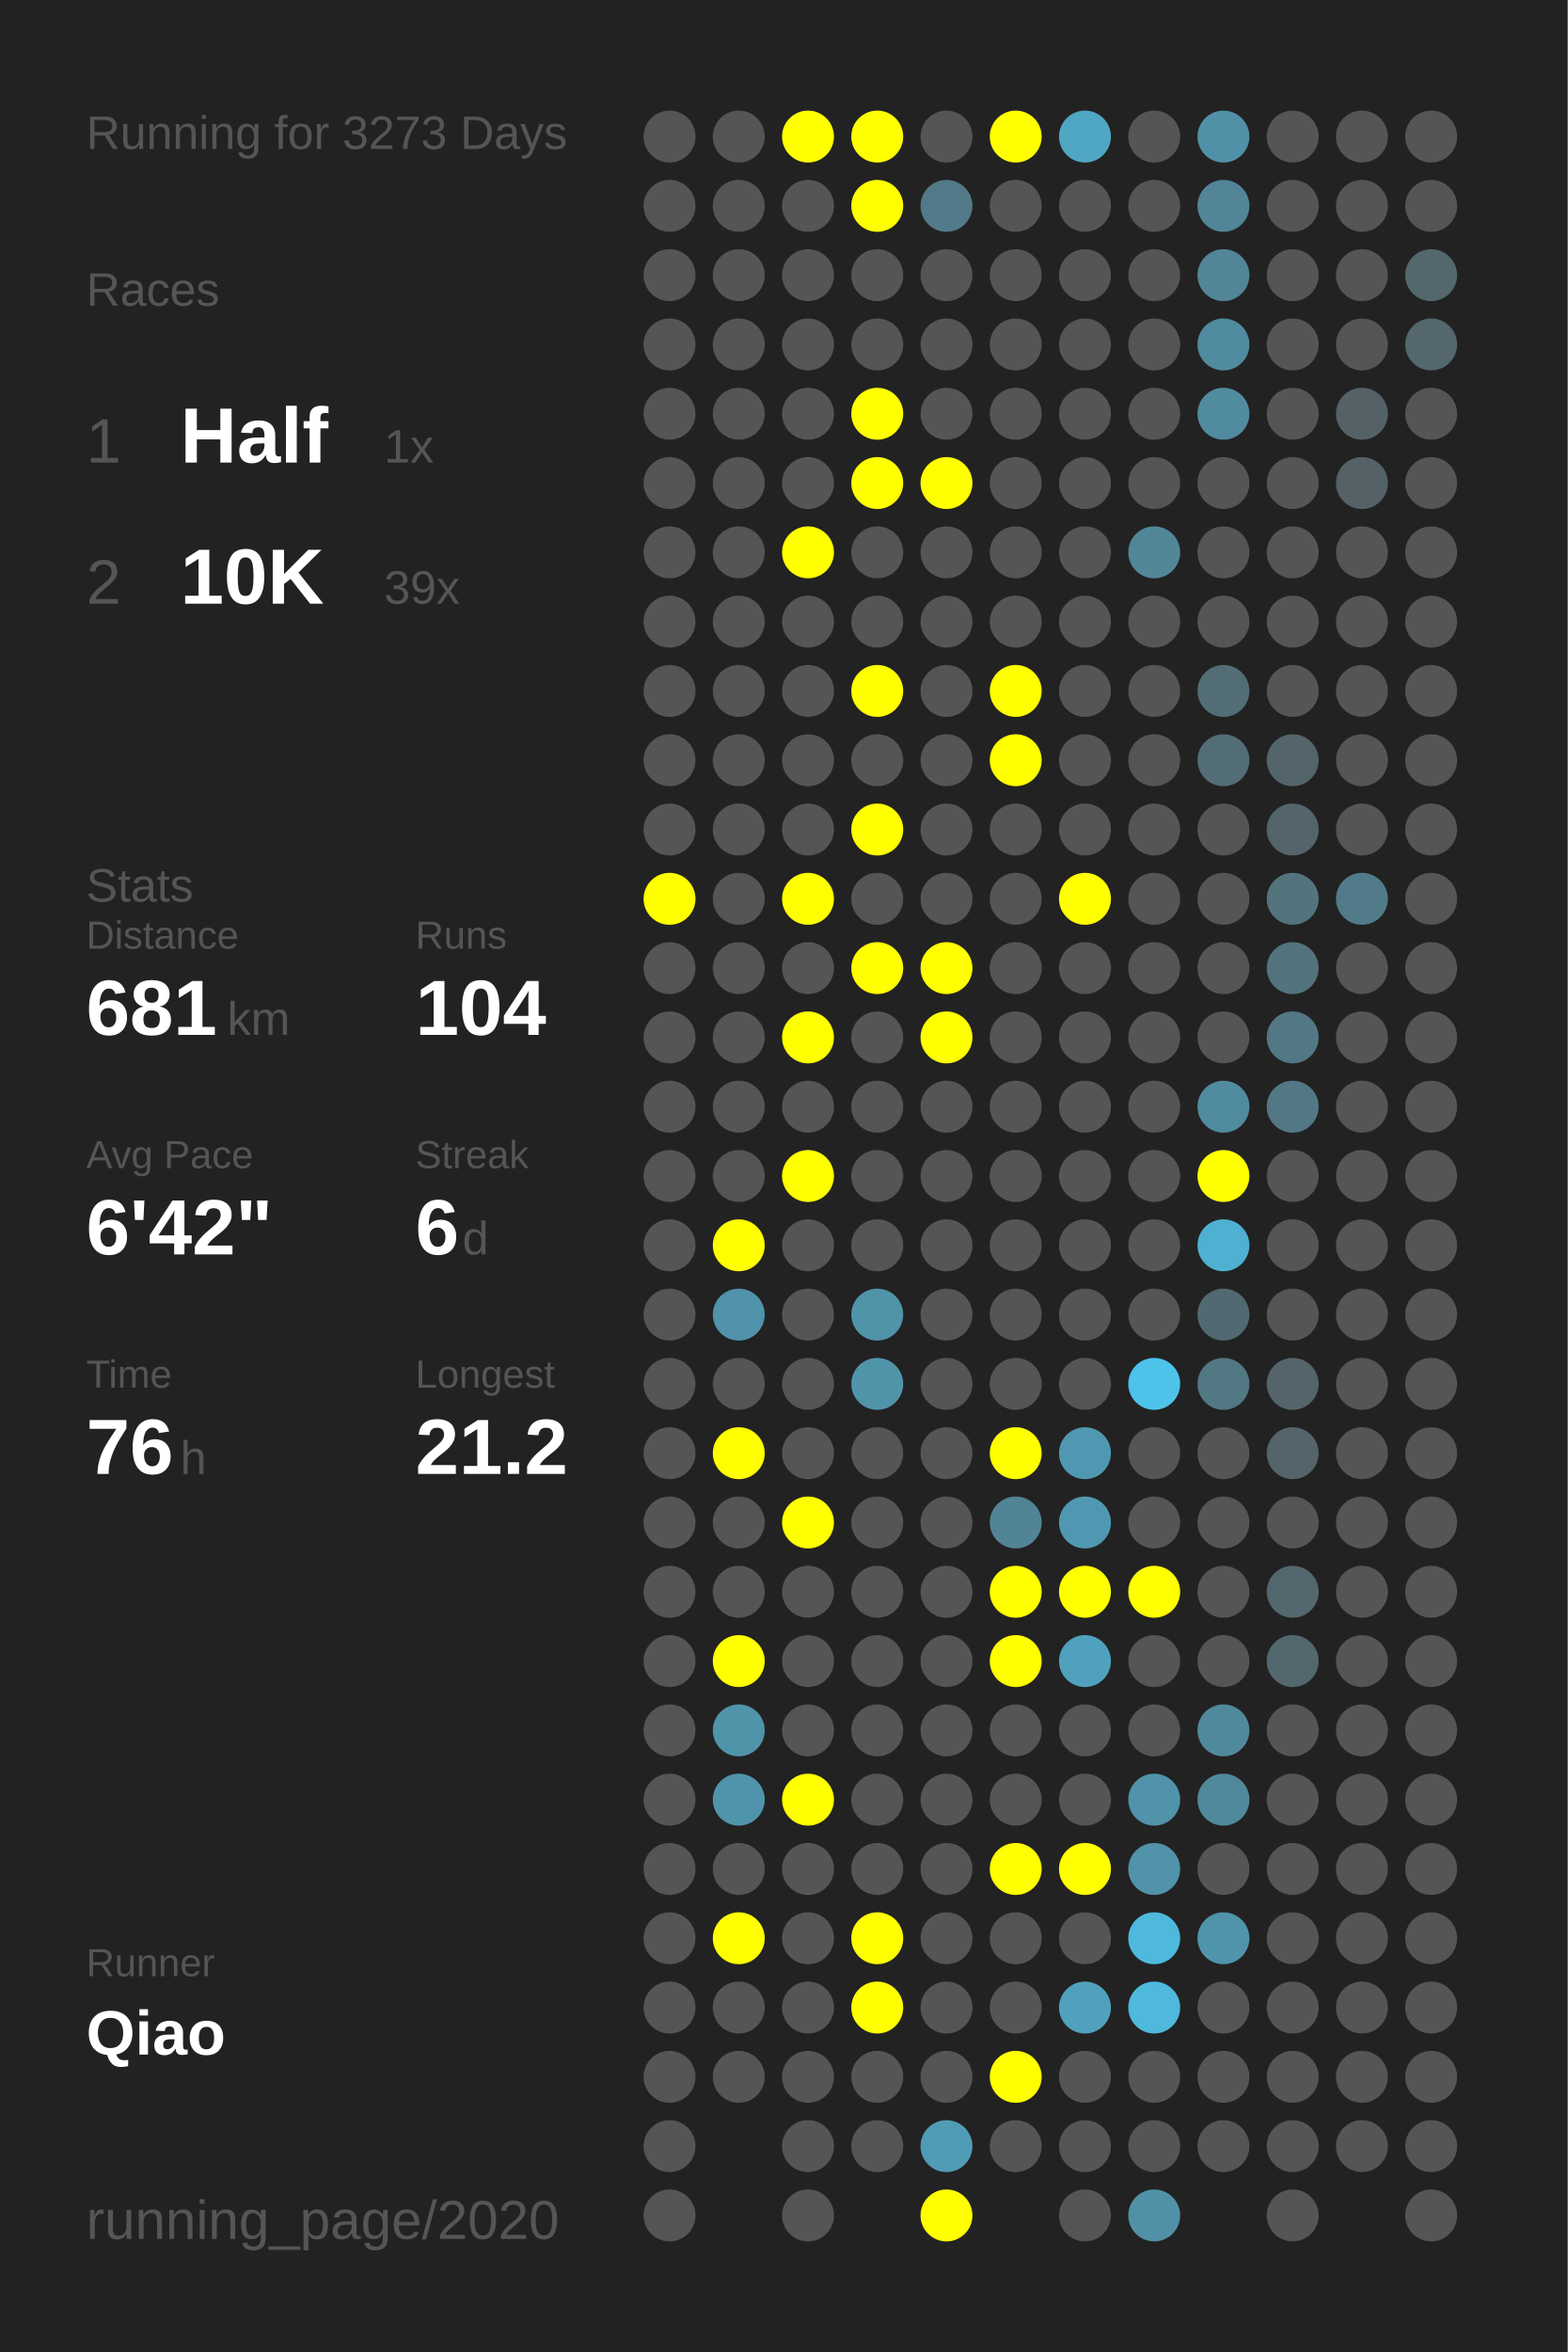
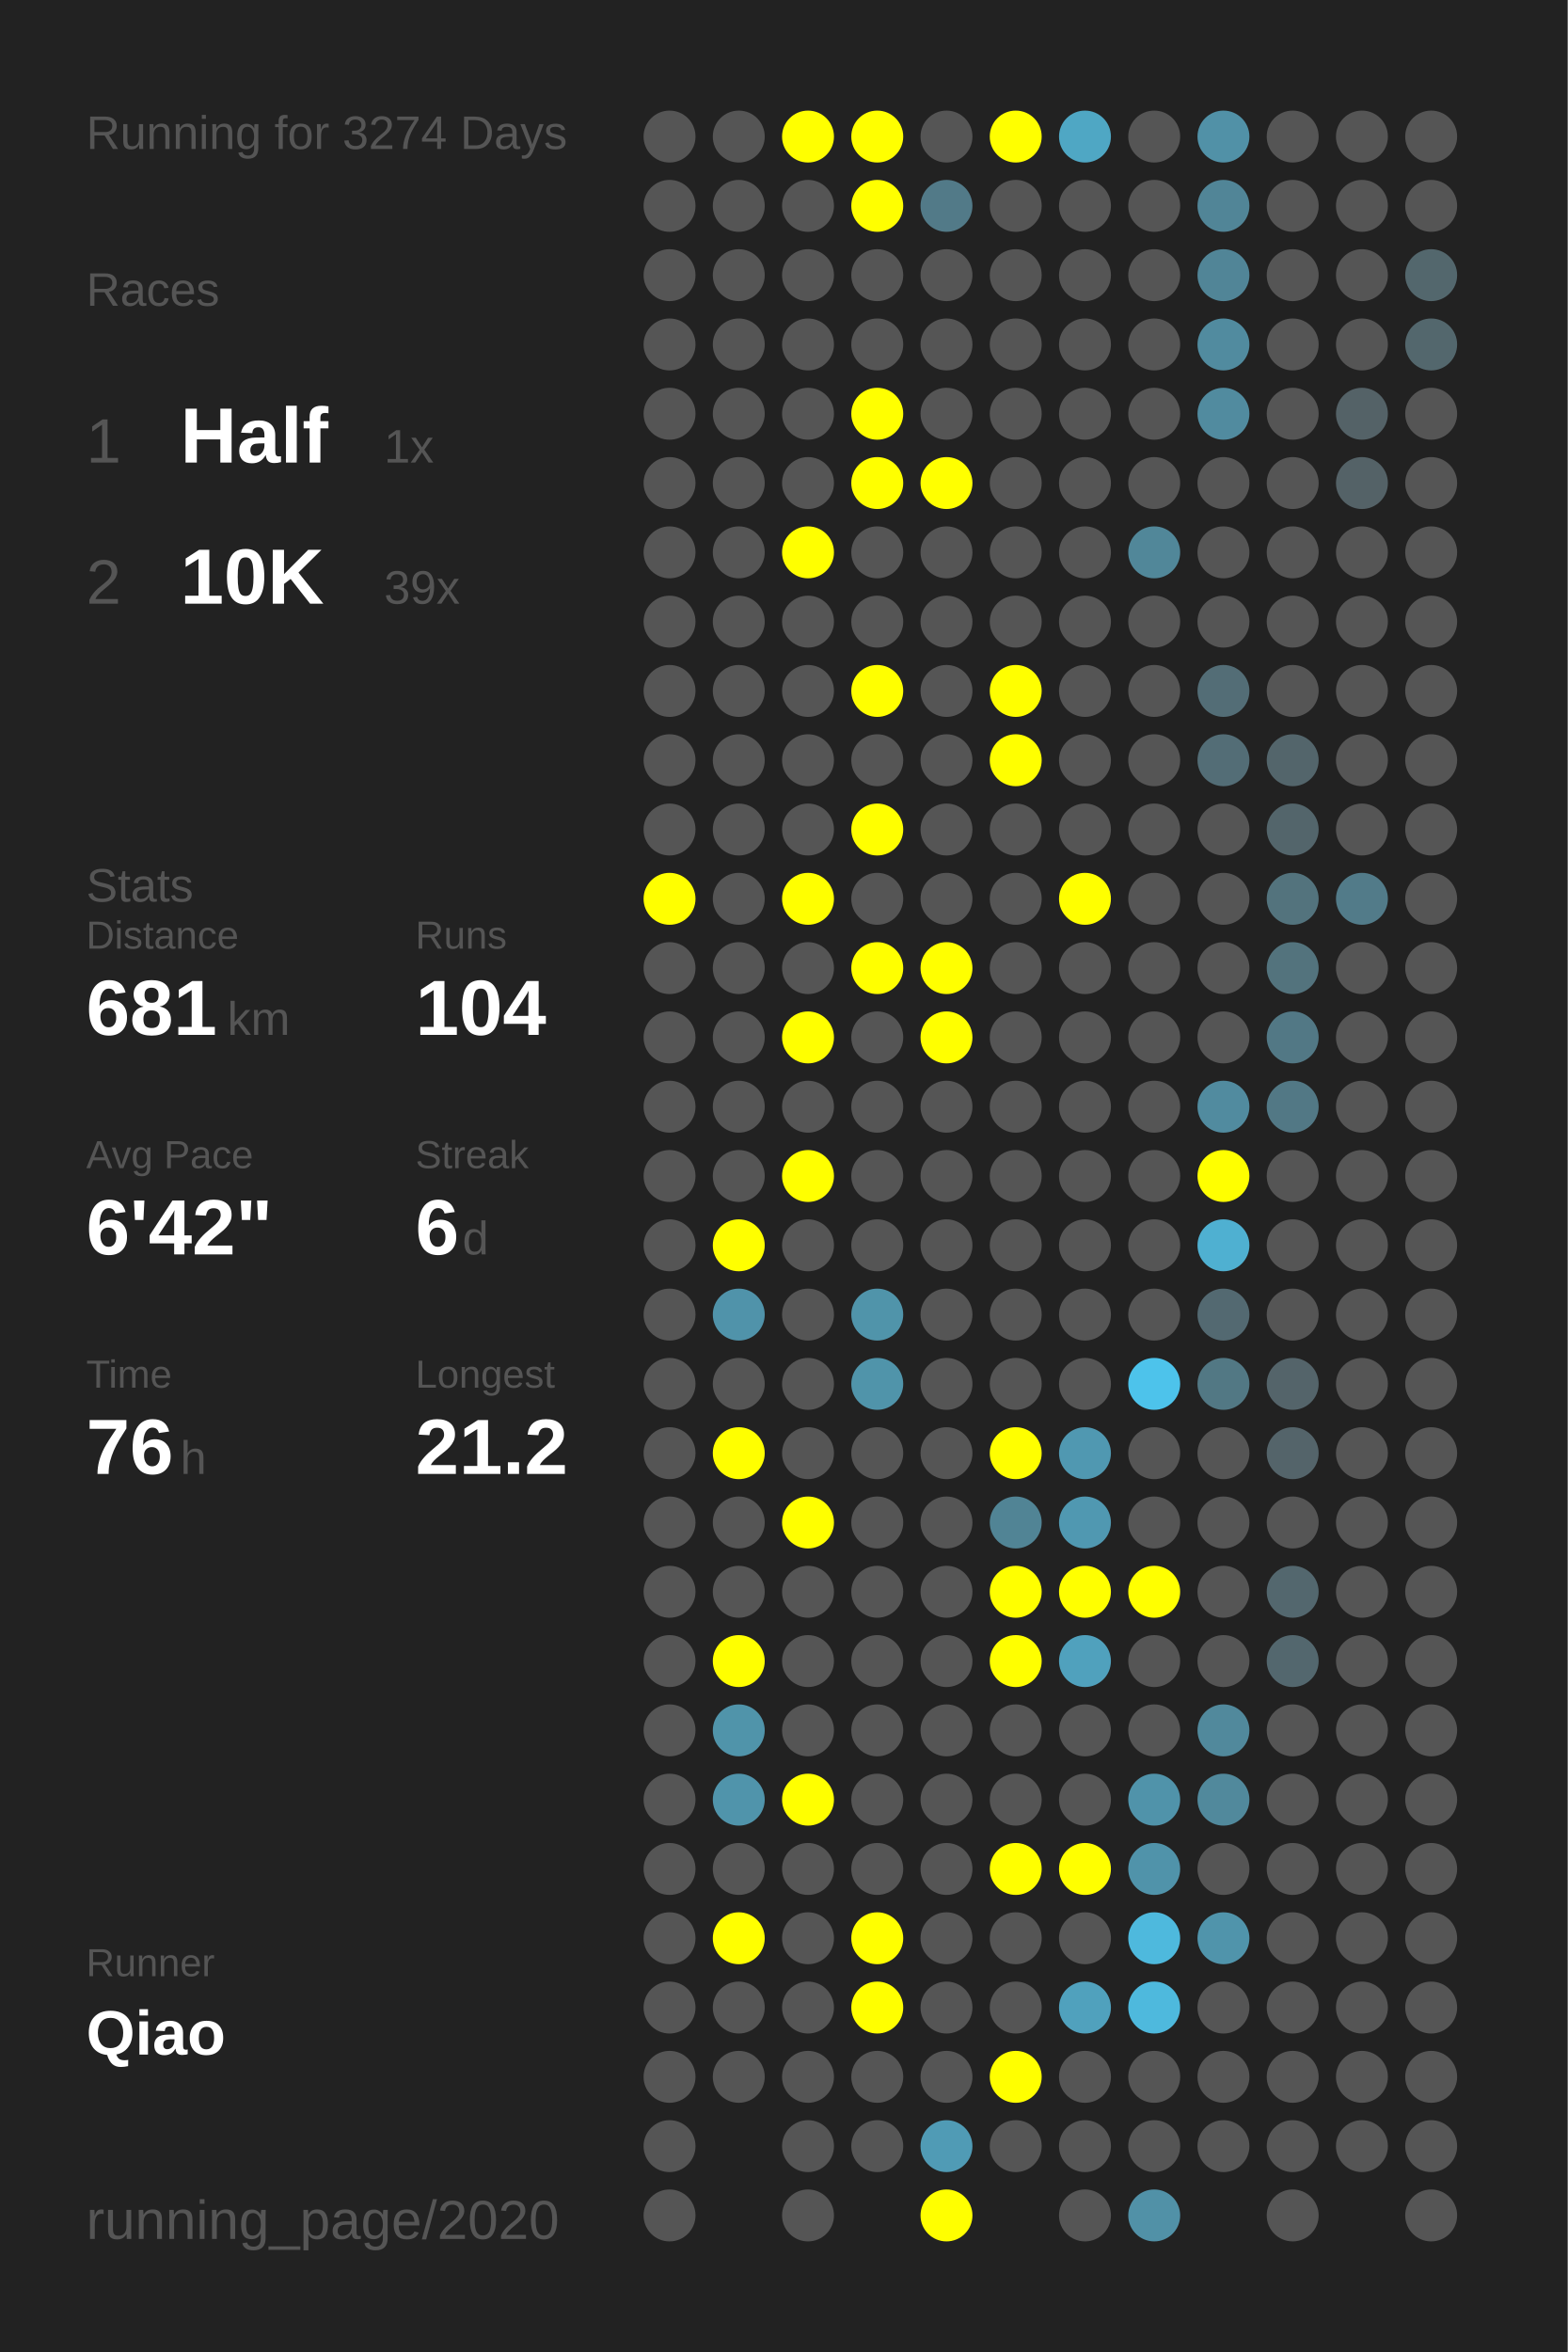
<svg xmlns="http://www.w3.org/2000/svg" baseProfile="full" height="300mm" version="1.1" viewBox="0,0,200,300" width="200mm">
  <defs />
  <rect fill="#222222" height="300" width="200" x="0" y="0" />
-   <text fill="#555555" style="font-size:6px; font-family:Arial;" x="11" y="19">Running for 3273 Days</text>
+   <text fill="#555555" style="font-size:6px; font-family:Arial;" x="11" y="19">Running for 3274 Days</text>
  <text fill="#555555" style="font-size:6px; font-family:Arial;" x="11" y="39">Races</text>
  <text fill="#555555" style="font-size:8px; font-family:Arial;" x="11" y="59">1</text>
  <text fill="#FFFFFF" style="font-size:10px; font-family:Arial; font-weight:bold;" x="23" y="59">Half</text>
  <text fill="#555555" style="font-size:6px; font-family:Arial;" x="49" y="59">1x</text>
  <text fill="#555555" style="font-size:8px; font-family:Arial;" x="11" y="77">2</text>
  <text fill="#FFFFFF" style="font-size:10px; font-family:Arial; font-weight:bold;" x="23" y="77">10K</text>
  <text fill="#555555" style="font-size:6px; font-family:Arial;" x="49" y="77">39x</text>
  <text fill="#555555" style="font-size:6px; font-family:Arial;" x="11" y="115">Stats</text>
  <text fill="#555555" style="font-size:5px; font-family:Arial;" x="11" y="121">Distance</text>
  <text fill="#FFFFFF" style="font-size:10px; font-family:Arial; font-weight:bold;" x="11" y="132">681</text>
  <text fill="#555555" style="font-size:6px; font-family:Arial;" x="29" y="132">km</text>
  <text fill="#555555" style="font-size:5px; font-family:Arial;" x="53" y="121">Runs</text>
  <text fill="#FFFFFF" style="font-size:10px; font-family:Arial; font-weight:bold;" x="53" y="132">104</text>
  <text fill="#555555" style="font-size:5px; font-family:Arial;" x="11" y="149">Avg Pace</text>
  <text fill="#FFFFFF" style="font-size:10px; font-family:Arial; font-weight:bold;" x="11" y="160">6'42"</text>
  <text fill="#555555" style="font-size:5px; font-family:Arial;" x="53" y="149">Streak</text>
  <text fill="#FFFFFF" style="font-size:10px; font-family:Arial; font-weight:bold;" x="53" y="160">6</text>
  <text fill="#555555" style="font-size:6px; font-family:Arial;" x="59" y="160">d</text>
  <text fill="#555555" style="font-size:5px; font-family:Arial;" x="11" y="177">Time</text>
  <text fill="#FFFFFF" style="font-size:10px; font-family:Arial; font-weight:bold;" x="11" y="188">76</text>
  <text fill="#555555" style="font-size:6px; font-family:Arial;" x="23" y="188">h</text>
  <text fill="#555555" style="font-size:5px; font-family:Arial;" x="53" y="177">Longest</text>
  <text fill="#FFFFFF" style="font-size:10px; font-family:Arial; font-weight:bold;" x="53" y="188">21.2</text>
  <text fill="#555555" style="font-size:5px; font-family:Arial;" x="11" y="252.065">Runner</text>
  <text fill="#FFFFFF" style="font-size:8px; font-family:Arial; font-weight:bold;" x="11" y="262.065">Qiao</text>
  <text fill="#555555" style="font-size:7px; font-family:Arial;" x="11" y="285.581">running_page/2020</text>
  <circle cx="85.417" cy="17.419" fill="#555555" r="3.312" />
  <circle cx="85.417" cy="26.258" fill="#555555" r="3.312" />
  <circle cx="85.417" cy="35.097" fill="#555555" r="3.312" />
  <circle cx="85.417" cy="43.935" fill="#555555" r="3.312" />
  <circle cx="85.417" cy="52.774" fill="#555555" r="3.312" />
  <circle cx="85.417" cy="61.613" fill="#555555" r="3.312" />
  <circle cx="85.417" cy="70.452" fill="#555555" r="3.312" />
  <circle cx="85.417" cy="79.29" fill="#555555" r="3.312" />
  <circle cx="85.417" cy="88.129" fill="#555555" r="3.312" />
  <circle cx="85.417" cy="96.968" fill="#555555" r="3.312" />
  <circle cx="85.417" cy="105.806" fill="#555555" r="3.312" />
  <circle cx="85.417" cy="114.645" fill="#FFFF00" r="3.312" />
  <circle cx="85.417" cy="123.484" fill="#555555" r="3.312" />
  <circle cx="85.417" cy="132.323" fill="#555555" r="3.312" />
  <circle cx="85.417" cy="141.161" fill="#555555" r="3.312" />
  <circle cx="85.417" cy="150" fill="#555555" r="3.312" />
  <circle cx="85.417" cy="158.839" fill="#555555" r="3.312" />
  <circle cx="85.417" cy="167.677" fill="#555555" r="3.312" />
  <circle cx="85.417" cy="176.516" fill="#555555" r="3.312" />
  <circle cx="85.417" cy="185.355" fill="#555555" r="3.312" />
  <circle cx="85.417" cy="194.194" fill="#555555" r="3.312" />
  <circle cx="85.417" cy="203.032" fill="#555555" r="3.312" />
  <circle cx="85.417" cy="211.871" fill="#555555" r="3.312" />
  <circle cx="85.417" cy="220.71" fill="#555555" r="3.312" />
  <circle cx="85.417" cy="229.548" fill="#555555" r="3.312" />
  <circle cx="85.417" cy="238.387" fill="#555555" r="3.312" />
  <circle cx="85.417" cy="247.226" fill="#555555" r="3.312" />
  <circle cx="85.417" cy="256.065" fill="#555555" r="3.312" />
  <circle cx="85.417" cy="264.903" fill="#555555" r="3.312" />
  <circle cx="85.417" cy="273.742" fill="#555555" r="3.312" />
  <circle cx="85.417" cy="282.581" fill="#555555" r="3.312" />
  <circle cx="94.25" cy="17.419" fill="#555555" r="3.312" />
  <circle cx="94.25" cy="26.258" fill="#555555" r="3.312" />
  <circle cx="94.25" cy="35.097" fill="#555555" r="3.312" />
  <circle cx="94.25" cy="43.935" fill="#555555" r="3.312" />
  <circle cx="94.25" cy="52.774" fill="#555555" r="3.312" />
  <circle cx="94.25" cy="61.613" fill="#555555" r="3.312" />
  <circle cx="94.25" cy="70.452" fill="#555555" r="3.312" />
  <circle cx="94.25" cy="79.29" fill="#555555" r="3.312" />
  <circle cx="94.25" cy="88.129" fill="#555555" r="3.312" />
  <circle cx="94.25" cy="96.968" fill="#555555" r="3.312" />
  <circle cx="94.25" cy="105.806" fill="#555555" r="3.312" />
  <circle cx="94.25" cy="114.645" fill="#555555" r="3.312" />
  <circle cx="94.25" cy="123.484" fill="#555555" r="3.312" />
  <circle cx="94.25" cy="132.323" fill="#555555" r="3.312" />
  <circle cx="94.25" cy="141.161" fill="#555555" r="3.312" />
  <circle cx="94.25" cy="150" fill="#555555" r="3.312" />
  <circle cx="94.25" cy="158.839" fill="#FFFF00" r="3.312" />
  <circle cx="94.25" cy="167.677" fill="#5093aa" r="3.312" />
  <circle cx="94.25" cy="176.516" fill="#555555" r="3.312" />
  <circle cx="94.25" cy="185.355" fill="#FFFF00" r="3.312" />
  <circle cx="94.25" cy="194.194" fill="#555555" r="3.312" />
  <circle cx="94.25" cy="203.032" fill="#555555" r="3.312" />
  <circle cx="94.25" cy="211.871" fill="#FFFF00" r="3.312" />
  <circle cx="94.25" cy="220.71" fill="#5094aa" r="3.312" />
  <circle cx="94.25" cy="229.548" fill="#5094ab" r="3.312" />
  <circle cx="94.25" cy="238.387" fill="#555555" r="3.312" />
  <circle cx="94.25" cy="247.226" fill="#FFFF00" r="3.312" />
  <circle cx="94.25" cy="256.065" fill="#555555" r="3.312" />
  <circle cx="94.25" cy="264.903" fill="#555555" r="3.312" />
  <circle cx="103.083" cy="17.419" fill="#FFFF00" r="3.312" />
  <circle cx="103.083" cy="26.258" fill="#555555" r="3.312" />
  <circle cx="103.083" cy="35.097" fill="#555555" r="3.312" />
  <circle cx="103.083" cy="43.935" fill="#555555" r="3.312" />
  <circle cx="103.083" cy="52.774" fill="#555555" r="3.312" />
  <circle cx="103.083" cy="61.613" fill="#555555" r="3.312" />
  <circle cx="103.083" cy="70.452" fill="#FFFF00" r="3.312" />
  <circle cx="103.083" cy="79.29" fill="#555555" r="3.312" />
  <circle cx="103.083" cy="88.129" fill="#555555" r="3.312" />
  <circle cx="103.083" cy="96.968" fill="#555555" r="3.312" />
  <circle cx="103.083" cy="105.806" fill="#555555" r="3.312" />
  <circle cx="103.083" cy="114.645" fill="#FFFF00" r="3.312" />
  <circle cx="103.083" cy="123.484" fill="#555555" r="3.312" />
  <circle cx="103.083" cy="132.323" fill="#FFFF00" r="3.312" />
  <circle cx="103.083" cy="141.161" fill="#555555" r="3.312" />
  <circle cx="103.083" cy="150" fill="#FFFF00" r="3.312" />
  <circle cx="103.083" cy="158.839" fill="#555555" r="3.312" />
  <circle cx="103.083" cy="167.677" fill="#555555" r="3.312" />
  <circle cx="103.083" cy="176.516" fill="#555555" r="3.312" />
  <circle cx="103.083" cy="185.355" fill="#555555" r="3.312" />
  <circle cx="103.083" cy="194.194" fill="#FFFF00" r="3.312" />
  <circle cx="103.083" cy="203.032" fill="#555555" r="3.312" />
  <circle cx="103.083" cy="211.871" fill="#555555" r="3.312" />
  <circle cx="103.083" cy="220.71" fill="#555555" r="3.312" />
  <circle cx="103.083" cy="229.548" fill="#FFFF00" r="3.312" />
  <circle cx="103.083" cy="238.387" fill="#555555" r="3.312" />
  <circle cx="103.083" cy="247.226" fill="#555555" r="3.312" />
  <circle cx="103.083" cy="256.065" fill="#555555" r="3.312" />
  <circle cx="103.083" cy="264.903" fill="#555555" r="3.312" />
  <circle cx="103.083" cy="273.742" fill="#555555" r="3.312" />
  <circle cx="103.083" cy="282.581" fill="#555555" r="3.312" />
  <circle cx="111.917" cy="17.419" fill="#FFFF00" r="3.312" />
  <circle cx="111.917" cy="26.258" fill="#FFFF00" r="3.312" />
  <circle cx="111.917" cy="35.097" fill="#555555" r="3.312" />
  <circle cx="111.917" cy="43.935" fill="#555555" r="3.312" />
  <circle cx="111.917" cy="52.774" fill="#FFFF00" r="3.312" />
  <circle cx="111.917" cy="61.613" fill="#FFFF00" r="3.312" />
  <circle cx="111.917" cy="70.452" fill="#555555" r="3.312" />
  <circle cx="111.917" cy="79.29" fill="#555555" r="3.312" />
  <circle cx="111.917" cy="88.129" fill="#FFFF00" r="3.312" />
  <circle cx="111.917" cy="96.968" fill="#555555" r="3.312" />
  <circle cx="111.917" cy="105.806" fill="#FFFF00" r="3.312" />
  <circle cx="111.917" cy="114.645" fill="#555555" r="3.312" />
  <circle cx="111.917" cy="123.484" fill="#FFFF00" r="3.312" />
  <circle cx="111.917" cy="132.323" fill="#555555" r="3.312" />
  <circle cx="111.917" cy="141.161" fill="#555555" r="3.312" />
  <circle cx="111.917" cy="150" fill="#555555" r="3.312" />
  <circle cx="111.917" cy="158.839" fill="#555555" r="3.312" />
  <circle cx="111.917" cy="167.677" fill="#5094aa" r="3.312" />
  <circle cx="111.917" cy="176.516" fill="#5094aa" r="3.312" />
  <circle cx="111.917" cy="185.355" fill="#555555" r="3.312" />
  <circle cx="111.917" cy="194.194" fill="#555555" r="3.312" />
  <circle cx="111.917" cy="203.032" fill="#555555" r="3.312" />
  <circle cx="111.917" cy="211.871" fill="#555555" r="3.312" />
  <circle cx="111.917" cy="220.71" fill="#555555" r="3.312" />
  <circle cx="111.917" cy="229.548" fill="#555555" r="3.312" />
  <circle cx="111.917" cy="238.387" fill="#555555" r="3.312" />
  <circle cx="111.917" cy="247.226" fill="#FFFF00" r="3.312" />
  <circle cx="111.917" cy="256.065" fill="#FFFF00" r="3.312" />
  <circle cx="111.917" cy="264.903" fill="#555555" r="3.312" />
  <circle cx="111.917" cy="273.742" fill="#555555" r="3.312" />
  <circle cx="120.75" cy="17.419" fill="#555555" r="3.312" />
  <circle cx="120.75" cy="26.258" fill="#527a88" r="3.312" />
  <circle cx="120.75" cy="35.097" fill="#555555" r="3.312" />
  <circle cx="120.75" cy="43.935" fill="#555555" r="3.312" />
  <circle cx="120.75" cy="52.774" fill="#555555" r="3.312" />
  <circle cx="120.75" cy="61.613" fill="#FFFF00" r="3.312" />
  <circle cx="120.75" cy="70.452" fill="#555555" r="3.312" />
  <circle cx="120.75" cy="79.29" fill="#555555" r="3.312" />
  <circle cx="120.75" cy="88.129" fill="#555555" r="3.312" />
  <circle cx="120.75" cy="96.968" fill="#555555" r="3.312" />
  <circle cx="120.75" cy="105.806" fill="#555555" r="3.312" />
  <circle cx="120.75" cy="114.645" fill="#555555" r="3.312" />
  <circle cx="120.75" cy="123.484" fill="#FFFF00" r="3.312" />
  <circle cx="120.75" cy="132.323" fill="#FFFF00" r="3.312" />
  <circle cx="120.75" cy="141.161" fill="#555555" r="3.312" />
  <circle cx="120.75" cy="150" fill="#555555" r="3.312" />
  <circle cx="120.75" cy="158.839" fill="#555555" r="3.312" />
  <circle cx="120.75" cy="167.677" fill="#555555" r="3.312" />
  <circle cx="120.75" cy="176.516" fill="#555555" r="3.312" />
  <circle cx="120.75" cy="185.355" fill="#555555" r="3.312" />
  <circle cx="120.75" cy="194.194" fill="#555555" r="3.312" />
  <circle cx="120.75" cy="203.032" fill="#555555" r="3.312" />
  <circle cx="120.75" cy="211.871" fill="#555555" r="3.312" />
  <circle cx="120.75" cy="220.71" fill="#555555" r="3.312" />
  <circle cx="120.75" cy="229.548" fill="#555555" r="3.312" />
  <circle cx="120.75" cy="238.387" fill="#555555" r="3.312" />
  <circle cx="120.75" cy="247.226" fill="#555555" r="3.312" />
  <circle cx="120.75" cy="256.065" fill="#555555" r="3.312" />
  <circle cx="120.75" cy="264.903" fill="#555555" r="3.312" />
  <circle cx="120.75" cy="273.742" fill="#509bb5" r="3.312" />
  <circle cx="120.75" cy="282.581" fill="#FFFF00" r="3.312" />
  <circle cx="129.583" cy="17.419" fill="#FFFF00" r="3.312" />
  <circle cx="129.583" cy="26.258" fill="#555555" r="3.312" />
  <circle cx="129.583" cy="35.097" fill="#555555" r="3.312" />
  <circle cx="129.583" cy="43.935" fill="#555555" r="3.312" />
  <circle cx="129.583" cy="52.774" fill="#555555" r="3.312" />
  <circle cx="129.583" cy="61.613" fill="#555555" r="3.312" />
  <circle cx="129.583" cy="70.452" fill="#555555" r="3.312" />
  <circle cx="129.583" cy="79.29" fill="#555555" r="3.312" />
  <circle cx="129.583" cy="88.129" fill="#FFFF00" r="3.312" />
  <circle cx="129.583" cy="96.968" fill="#FFFF00" r="3.312" />
  <circle cx="129.583" cy="105.806" fill="#555555" r="3.312" />
  <circle cx="129.583" cy="114.645" fill="#555555" r="3.312" />
  <circle cx="129.583" cy="123.484" fill="#555555" r="3.312" />
  <circle cx="129.583" cy="132.323" fill="#555555" r="3.312" />
  <circle cx="129.583" cy="141.161" fill="#555555" r="3.312" />
  <circle cx="129.583" cy="150" fill="#555555" r="3.312" />
  <circle cx="129.583" cy="158.839" fill="#555555" r="3.312" />
  <circle cx="129.583" cy="167.677" fill="#555555" r="3.312" />
  <circle cx="129.583" cy="176.516" fill="#555555" r="3.312" />
  <circle cx="129.583" cy="185.355" fill="#FFFF00" r="3.312" />
  <circle cx="129.583" cy="194.194" fill="#518495" r="3.312" />
  <circle cx="129.583" cy="203.032" fill="#FFFF00" r="3.312" />
  <circle cx="129.583" cy="211.871" fill="#FFFF00" r="3.312" />
  <circle cx="129.583" cy="220.71" fill="#555555" r="3.312" />
  <circle cx="129.583" cy="229.548" fill="#555555" r="3.312" />
  <circle cx="129.583" cy="238.387" fill="#FFFF00" r="3.312" />
  <circle cx="129.583" cy="247.226" fill="#555555" r="3.312" />
  <circle cx="129.583" cy="256.065" fill="#555555" r="3.312" />
  <circle cx="129.583" cy="264.903" fill="#FFFF00" r="3.312" />
  <circle cx="129.583" cy="273.742" fill="#555555" r="3.312" />
  <circle cx="138.417" cy="17.419" fill="#4fa7c4" r="3.312" />
  <circle cx="138.417" cy="26.258" fill="#555555" r="3.312" />
  <circle cx="138.417" cy="35.097" fill="#555555" r="3.312" />
  <circle cx="138.417" cy="43.935" fill="#555555" r="3.312" />
  <circle cx="138.417" cy="52.774" fill="#555555" r="3.312" />
  <circle cx="138.417" cy="61.613" fill="#555555" r="3.312" />
  <circle cx="138.417" cy="70.452" fill="#555555" r="3.312" />
  <circle cx="138.417" cy="79.29" fill="#555555" r="3.312" />
  <circle cx="138.417" cy="88.129" fill="#555555" r="3.312" />
  <circle cx="138.417" cy="96.968" fill="#555555" r="3.312" />
  <circle cx="138.417" cy="105.806" fill="#555555" r="3.312" />
  <circle cx="138.417" cy="114.645" fill="#FFFF00" r="3.312" />
  <circle cx="138.417" cy="123.484" fill="#555555" r="3.312" />
  <circle cx="138.417" cy="132.323" fill="#555555" r="3.312" />
  <circle cx="138.417" cy="141.161" fill="#555555" r="3.312" />
  <circle cx="138.417" cy="150" fill="#555555" r="3.312" />
  <circle cx="138.417" cy="158.839" fill="#555555" r="3.312" />
  <circle cx="138.417" cy="167.677" fill="#555555" r="3.312" />
  <circle cx="138.417" cy="176.516" fill="#555555" r="3.312" />
  <circle cx="138.417" cy="185.355" fill="#5098b1" r="3.312" />
  <circle cx="138.417" cy="194.194" fill="#5098b1" r="3.312" />
  <circle cx="138.417" cy="203.032" fill="#FFFF00" r="3.312" />
  <circle cx="138.417" cy="211.871" fill="#50a1bd" r="3.312" />
  <circle cx="138.417" cy="220.71" fill="#555555" r="3.312" />
  <circle cx="138.417" cy="229.548" fill="#555555" r="3.312" />
  <circle cx="138.417" cy="238.387" fill="#FFFF00" r="3.312" />
  <circle cx="138.417" cy="247.226" fill="#555555" r="3.312" />
  <circle cx="138.417" cy="256.065" fill="#50a1bd" r="3.312" />
  <circle cx="138.417" cy="264.903" fill="#555555" r="3.312" />
  <circle cx="138.417" cy="273.742" fill="#555555" r="3.312" />
  <circle cx="138.417" cy="282.581" fill="#555555" r="3.312" />
  <circle cx="147.25" cy="17.419" fill="#555555" r="3.312" />
  <circle cx="147.25" cy="26.258" fill="#555555" r="3.312" />
  <circle cx="147.25" cy="35.097" fill="#555555" r="3.312" />
  <circle cx="147.25" cy="43.935" fill="#555555" r="3.312" />
  <circle cx="147.25" cy="52.774" fill="#555555" r="3.312" />
  <circle cx="147.25" cy="61.613" fill="#555555" r="3.312" />
  <circle cx="147.25" cy="70.452" fill="#518799" r="3.312" />
  <circle cx="147.25" cy="79.29" fill="#555555" r="3.312" />
  <circle cx="147.25" cy="88.129" fill="#555555" r="3.312" />
  <circle cx="147.25" cy="96.968" fill="#555555" r="3.312" />
  <circle cx="147.25" cy="105.806" fill="#555555" r="3.312" />
  <circle cx="147.25" cy="114.645" fill="#555555" r="3.312" />
  <circle cx="147.25" cy="123.484" fill="#555555" r="3.312" />
  <circle cx="147.25" cy="132.323" fill="#555555" r="3.312" />
  <circle cx="147.25" cy="141.161" fill="#555555" r="3.312" />
  <circle cx="147.25" cy="150" fill="#555555" r="3.312" />
  <circle cx="147.25" cy="158.839" fill="#555555" r="3.312" />
  <circle cx="147.25" cy="167.677" fill="#555555" r="3.312" />
  <circle cx="147.25" cy="176.516" fill="#4dc3eb" r="3.312" />
  <circle cx="147.25" cy="185.355" fill="#555555" r="3.312" />
  <circle cx="147.25" cy="194.194" fill="#555555" r="3.312" />
  <circle cx="147.25" cy="203.032" fill="#FFFF00" r="3.312" />
  <circle cx="147.25" cy="211.871" fill="#555555" r="3.312" />
  <circle cx="147.25" cy="220.71" fill="#555555" r="3.312" />
  <circle cx="147.25" cy="229.548" fill="#5093aa" r="3.312" />
  <circle cx="147.25" cy="238.387" fill="#5093aa" r="3.312" />
  <circle cx="147.25" cy="247.226" fill="#4eb9dd" r="3.312" />
  <circle cx="147.25" cy="256.065" fill="#4eb9dd" r="3.312" />
  <circle cx="147.25" cy="264.903" fill="#555555" r="3.312" />
  <circle cx="147.25" cy="273.742" fill="#555555" r="3.312" />
  <circle cx="147.25" cy="282.581" fill="#5191a7" r="3.312" />
  <circle cx="156.083" cy="17.419" fill="#5191a7" r="3.312" />
  <circle cx="156.083" cy="26.258" fill="#518597" r="3.312" />
  <circle cx="156.083" cy="35.097" fill="#518597" r="3.312" />
  <circle cx="156.083" cy="43.935" fill="#518b9f" r="3.312" />
  <circle cx="156.083" cy="52.774" fill="#518b9f" r="3.312" />
  <circle cx="156.083" cy="61.613" fill="#555555" r="3.312" />
  <circle cx="156.083" cy="70.452" fill="#555555" r="3.312" />
  <circle cx="156.083" cy="79.29" fill="#555555" r="3.312" />
  <circle cx="156.083" cy="88.129" fill="#536d76" r="3.312" />
  <circle cx="156.083" cy="96.968" fill="#536d76" r="3.312" />
  <circle cx="156.083" cy="105.806" fill="#555555" r="3.312" />
  <circle cx="156.083" cy="114.645" fill="#555555" r="3.312" />
  <circle cx="156.083" cy="123.484" fill="#555555" r="3.312" />
  <circle cx="156.083" cy="132.323" fill="#555555" r="3.312" />
  <circle cx="156.083" cy="141.161" fill="#518b9f" r="3.312" />
  <circle cx="156.083" cy="150" fill="#FFFF00" r="3.312" />
  <circle cx="156.083" cy="158.839" fill="#4fb0d1" r="3.312" />
  <circle cx="156.083" cy="167.677" fill="#536971" r="3.312" />
  <circle cx="156.083" cy="176.516" fill="#527884" r="3.312" />
  <circle cx="156.083" cy="185.355" fill="#555555" r="3.312" />
  <circle cx="156.083" cy="194.194" fill="#555555" r="3.312" />
  <circle cx="156.083" cy="203.032" fill="#555555" r="3.312" />
  <circle cx="156.083" cy="211.871" fill="#555555" r="3.312" />
  <circle cx="156.083" cy="220.71" fill="#51899c" r="3.312" />
  <circle cx="156.083" cy="229.548" fill="#51899c" r="3.312" />
  <circle cx="156.083" cy="238.387" fill="#555555" r="3.312" />
  <circle cx="156.083" cy="247.226" fill="#5094ab" r="3.312" />
  <circle cx="156.083" cy="256.065" fill="#555555" r="3.312" />
  <circle cx="156.083" cy="264.903" fill="#555555" r="3.312" />
  <circle cx="156.083" cy="273.742" fill="#555555" r="3.312" />
  <circle cx="164.917" cy="17.419" fill="#555555" r="3.312" />
  <circle cx="164.917" cy="26.258" fill="#555555" r="3.312" />
  <circle cx="164.917" cy="35.097" fill="#555555" r="3.312" />
  <circle cx="164.917" cy="43.935" fill="#555555" r="3.312" />
  <circle cx="164.917" cy="52.774" fill="#555555" r="3.312" />
  <circle cx="164.917" cy="61.613" fill="#555555" r="3.312" />
  <circle cx="164.917" cy="70.452" fill="#555555" r="3.312" />
  <circle cx="164.917" cy="79.29" fill="#555555" r="3.312" />
  <circle cx="164.917" cy="88.129" fill="#555555" r="3.312" />
  <circle cx="164.917" cy="96.968" fill="#53656b" r="3.312" />
  <circle cx="164.917" cy="105.806" fill="#53656b" r="3.312" />
  <circle cx="164.917" cy="114.645" fill="#53737d" r="3.312" />
  <circle cx="164.917" cy="123.484" fill="#53737d" r="3.312" />
  <circle cx="164.917" cy="132.323" fill="#527885" r="3.312" />
  <circle cx="164.917" cy="141.161" fill="#527885" r="3.312" />
  <circle cx="164.917" cy="150" fill="#555555" r="3.312" />
  <circle cx="164.917" cy="158.839" fill="#555555" r="3.312" />
  <circle cx="164.917" cy="167.677" fill="#555555" r="3.312" />
  <circle cx="164.917" cy="176.516" fill="#54646a" r="3.312" />
  <circle cx="164.917" cy="185.355" fill="#54646a" r="3.312" />
  <circle cx="164.917" cy="194.194" fill="#555555" r="3.312" />
  <circle cx="164.917" cy="203.032" fill="#53676e" r="3.312" />
  <circle cx="164.917" cy="211.871" fill="#53676e" r="3.312" />
  <circle cx="164.917" cy="220.71" fill="#555555" r="3.312" />
  <circle cx="164.917" cy="229.548" fill="#555555" r="3.312" />
  <circle cx="164.917" cy="238.387" fill="#555555" r="3.312" />
  <circle cx="164.917" cy="247.226" fill="#555555" r="3.312" />
  <circle cx="164.917" cy="256.065" fill="#555555" r="3.312" />
  <circle cx="164.917" cy="264.903" fill="#555555" r="3.312" />
  <circle cx="164.917" cy="273.742" fill="#555555" r="3.312" />
  <circle cx="164.917" cy="282.581" fill="#555555" r="3.312" />
  <circle cx="173.75" cy="17.419" fill="#555555" r="3.312" />
  <circle cx="173.75" cy="26.258" fill="#555555" r="3.312" />
  <circle cx="173.75" cy="35.097" fill="#555555" r="3.312" />
  <circle cx="173.75" cy="43.935" fill="#555555" r="3.312" />
  <circle cx="173.75" cy="52.774" fill="#546267" r="3.312" />
  <circle cx="173.75" cy="61.613" fill="#546267" r="3.312" />
  <circle cx="173.75" cy="70.452" fill="#555555" r="3.312" />
  <circle cx="173.75" cy="79.29" fill="#555555" r="3.312" />
  <circle cx="173.75" cy="88.129" fill="#555555" r="3.312" />
  <circle cx="173.75" cy="96.968" fill="#555555" r="3.312" />
  <circle cx="173.75" cy="105.806" fill="#555555" r="3.312" />
  <circle cx="173.75" cy="114.645" fill="#527b89" r="3.312" />
  <circle cx="173.75" cy="123.484" fill="#555555" r="3.312" />
  <circle cx="173.75" cy="132.323" fill="#555555" r="3.312" />
  <circle cx="173.75" cy="141.161" fill="#555555" r="3.312" />
  <circle cx="173.75" cy="150" fill="#555555" r="3.312" />
  <circle cx="173.75" cy="158.839" fill="#555555" r="3.312" />
  <circle cx="173.75" cy="167.677" fill="#555555" r="3.312" />
  <circle cx="173.75" cy="176.516" fill="#555555" r="3.312" />
  <circle cx="173.75" cy="185.355" fill="#555555" r="3.312" />
  <circle cx="173.75" cy="194.194" fill="#555555" r="3.312" />
  <circle cx="173.75" cy="203.032" fill="#555555" r="3.312" />
  <circle cx="173.75" cy="211.871" fill="#555555" r="3.312" />
  <circle cx="173.75" cy="220.71" fill="#555555" r="3.312" />
  <circle cx="173.75" cy="229.548" fill="#555555" r="3.312" />
  <circle cx="173.75" cy="238.387" fill="#555555" r="3.312" />
  <circle cx="173.75" cy="247.226" fill="#555555" r="3.312" />
  <circle cx="173.75" cy="256.065" fill="#555555" r="3.312" />
  <circle cx="173.75" cy="264.903" fill="#555555" r="3.312" />
  <circle cx="173.75" cy="273.742" fill="#555555" r="3.312" />
  <circle cx="182.583" cy="17.419" fill="#555555" r="3.312" />
  <circle cx="182.583" cy="26.258" fill="#555555" r="3.312" />
  <circle cx="182.583" cy="35.097" fill="#53676d" r="3.312" />
  <circle cx="182.583" cy="43.935" fill="#53676d" r="3.312" />
  <circle cx="182.583" cy="52.774" fill="#555555" r="3.312" />
  <circle cx="182.583" cy="61.613" fill="#555555" r="3.312" />
  <circle cx="182.583" cy="70.452" fill="#555555" r="3.312" />
  <circle cx="182.583" cy="79.29" fill="#555555" r="3.312" />
  <circle cx="182.583" cy="88.129" fill="#555555" r="3.312" />
  <circle cx="182.583" cy="96.968" fill="#555555" r="3.312" />
  <circle cx="182.583" cy="105.806" fill="#555555" r="3.312" />
  <circle cx="182.583" cy="114.645" fill="#555555" r="3.312" />
  <circle cx="182.583" cy="123.484" fill="#555555" r="3.312" />
  <circle cx="182.583" cy="132.323" fill="#555555" r="3.312" />
  <circle cx="182.583" cy="141.161" fill="#555555" r="3.312" />
  <circle cx="182.583" cy="150" fill="#555555" r="3.312" />
  <circle cx="182.583" cy="158.839" fill="#555555" r="3.312" />
  <circle cx="182.583" cy="167.677" fill="#555555" r="3.312" />
  <circle cx="182.583" cy="176.516" fill="#555555" r="3.312" />
  <circle cx="182.583" cy="185.355" fill="#555555" r="3.312" />
  <circle cx="182.583" cy="194.194" fill="#555555" r="3.312" />
  <circle cx="182.583" cy="203.032" fill="#555555" r="3.312" />
  <circle cx="182.583" cy="211.871" fill="#555555" r="3.312" />
  <circle cx="182.583" cy="220.71" fill="#555555" r="3.312" />
  <circle cx="182.583" cy="229.548" fill="#555555" r="3.312" />
  <circle cx="182.583" cy="238.387" fill="#555555" r="3.312" />
  <circle cx="182.583" cy="247.226" fill="#555555" r="3.312" />
  <circle cx="182.583" cy="256.065" fill="#555555" r="3.312" />
  <circle cx="182.583" cy="264.903" fill="#555555" r="3.312" />
  <circle cx="182.583" cy="273.742" fill="#555555" r="3.312" />
  <circle cx="182.583" cy="282.581" fill="#555555" r="3.312" />
</svg>
